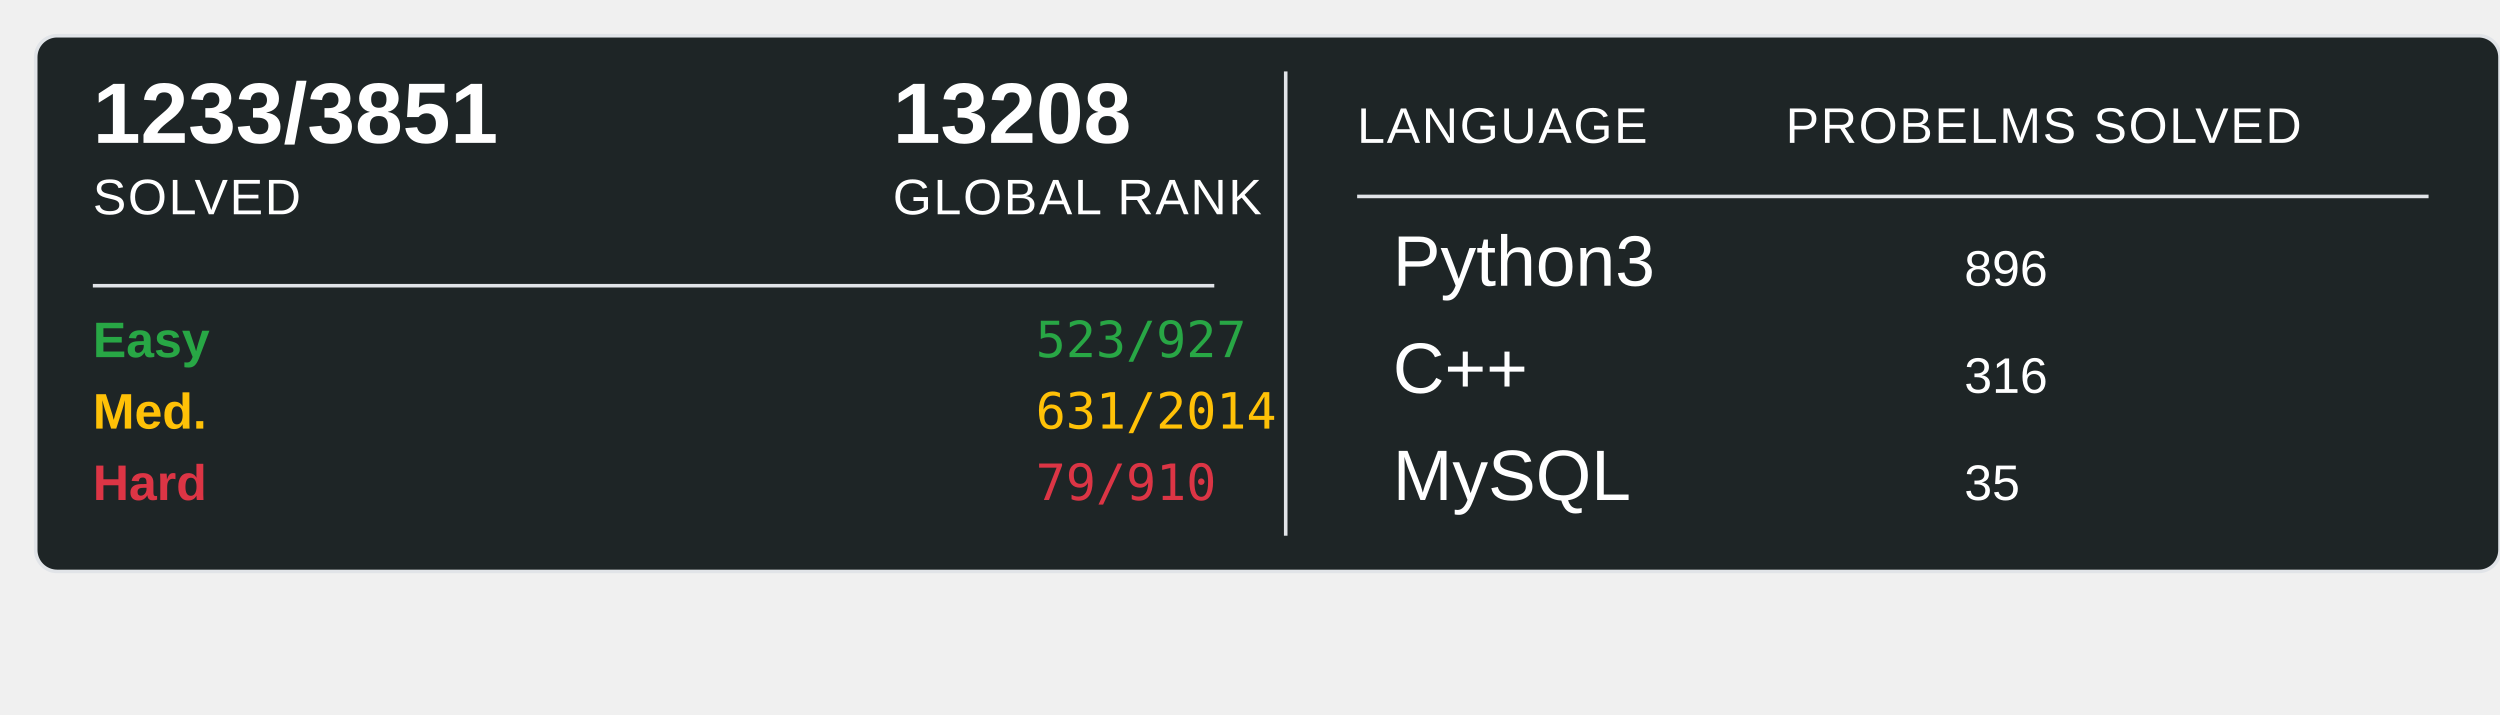
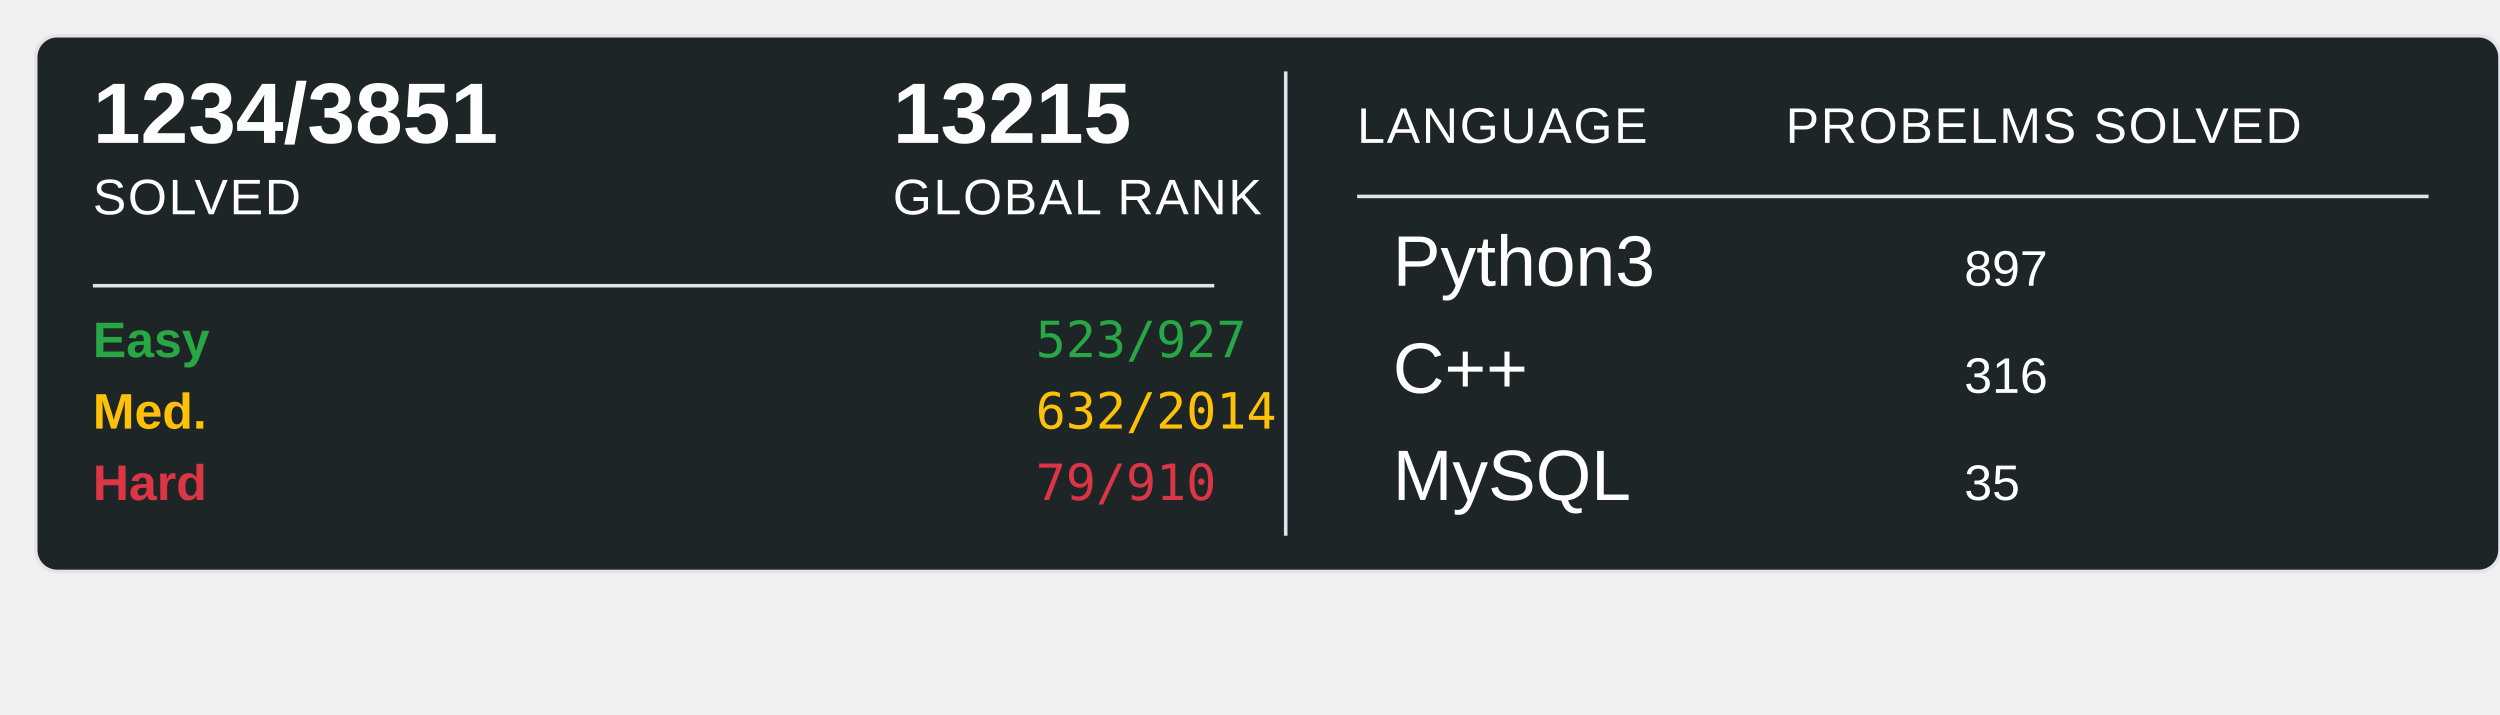
<svg xmlns="http://www.w3.org/2000/svg" width="700" height="200">
  <rect x="10" y="10" width="690" height="150" rx="6" ry="6" fill="#1E2526" stroke="#e1e4e8" stroke-width="1" />
-   <text x="26" y="40" font-family="Arial, sans-serif" font-size="24" font-weight="600" fill="#ffffff">1233/3851</text>
+   <text x="26" y="40" font-family="Arial, sans-serif" font-size="24" font-weight="600" fill="#ffffff">1234/3851</text>
  <text x="26" y="60" font-family="Arial, sans-serif" font-size="14" fill="#ffffff" text-transform="uppercase" letter-spacing="0.5">SOLVED</text>
-   <text x="250" y="40" font-family="Arial, sans-serif" font-size="24" font-weight="600" fill="#ffffff">13208</text>
+   <text x="250" y="40" font-family="Arial, sans-serif" font-size="24" font-weight="600" fill="#ffffff">13215</text>
  <text x="250" y="60" font-family="Arial, sans-serif" font-size="14" fill="#ffffff" text-transform="uppercase" letter-spacing="0.5">GLOBAL RANK</text>
  <line x1="26" y1="80" x2="340" y2="80" stroke="#e1e4e8" stroke-width="1" />
  <text x="26" y="100" font-family="Arial, sans-serif" font-size="14" font-weight="600" fill="#28a745">Easy</text>
  <text x="290" y="100" font-family="monospace" font-size="14" fill="#28a745">523/927</text>
  <text x="26" y="120" font-family="Arial, sans-serif" font-size="14" font-weight="600" fill="#ffc107">Med.</text>
-   <text x="290" y="120" font-family="monospace" font-size="14" fill="#ffc107">631/2014</text>
+   <text x="290" y="120" font-family="monospace" font-size="14" fill="#ffc107">632/2014</text>
  <text x="26" y="140" font-family="Arial, sans-serif" font-size="14" font-weight="600" fill="#dc3545">Hard</text>
  <text x="290" y="140" font-family="monospace" font-size="14" fill="#dc3545">79/910</text>
  <line x1="360" y1="20" x2="360" y2="150" stroke="#e1e4e8" stroke-width="1" />
  <text x="380" y="40" font-family="Arial, sans-serif" font-size="14" fill="#ffffff" text-transform="uppercase" letter-spacing="0.5">LANGUAGE</text>
  <line x1="380" y1="55" x2="680" y2="55" stroke="#e1e4e8" stroke-width="1" />
  <text x="500" y="40" font-family="Arial, sans-serif" font-size="14" fill="#ffffff" text-transform="uppercase" letter-spacing="0.5">PROBELMS SOLVED</text>
  <text x="390" y="80" font-family="Arial, sans-serif" font-size="20" fill="#ffffff">Python3</text>
-   <text x="550" y="80" font-family="Arial, sans-serif" font-size="14" fill="#ffffff">896</text>
+   <text x="550" y="80" font-family="Arial, sans-serif" font-size="14" fill="#ffffff">897</text>
  <text x="390" y="110" font-family="Arial, sans-serif" font-size="20" fill="#ffffff">C++</text>
  <text x="550" y="110" font-family="Arial, sans-serif" font-size="14" fill="#ffffff">316</text>
  <text x="390" y="140" font-family="Arial, sans-serif" font-size="20" fill="#ffffff">MySQL</text>
  <text x="550" y="140" font-family="Arial, sans-serif" font-size="14" fill="#ffffff">35</text>
</svg>
